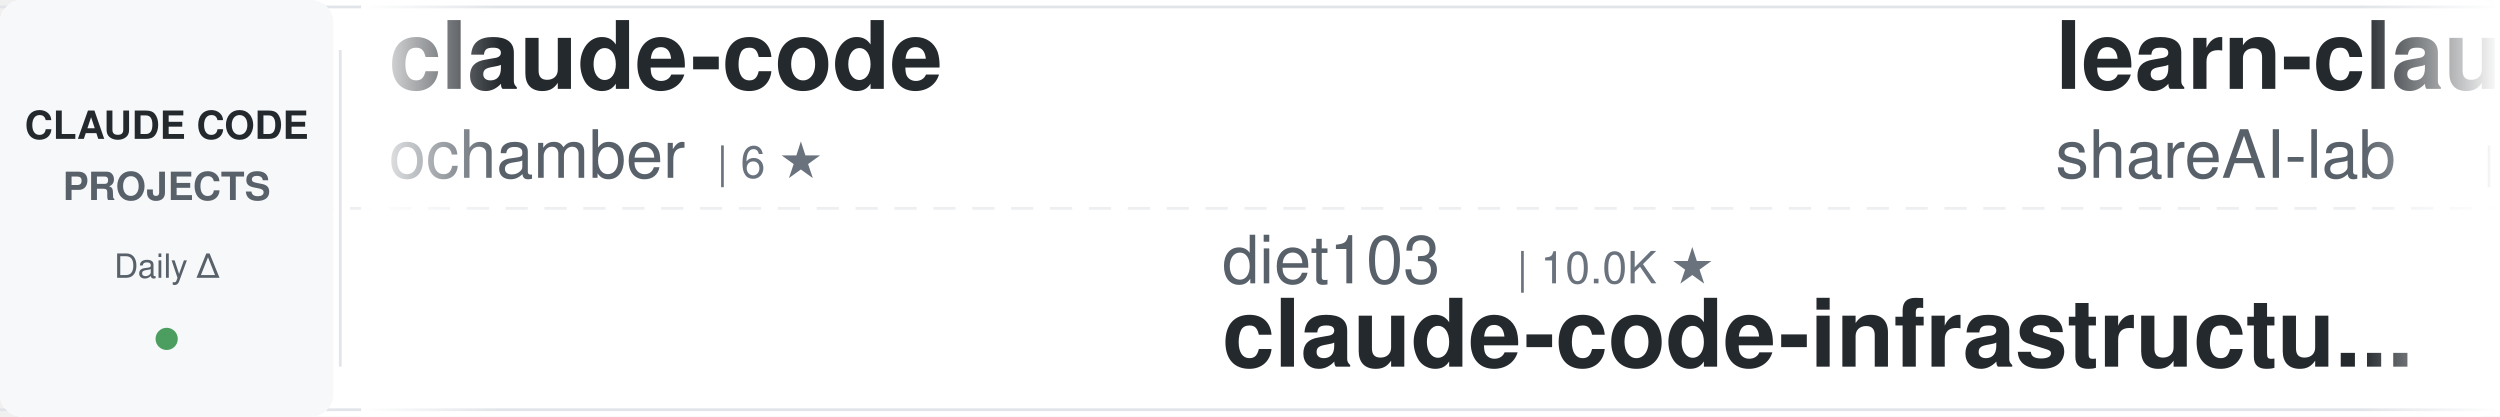
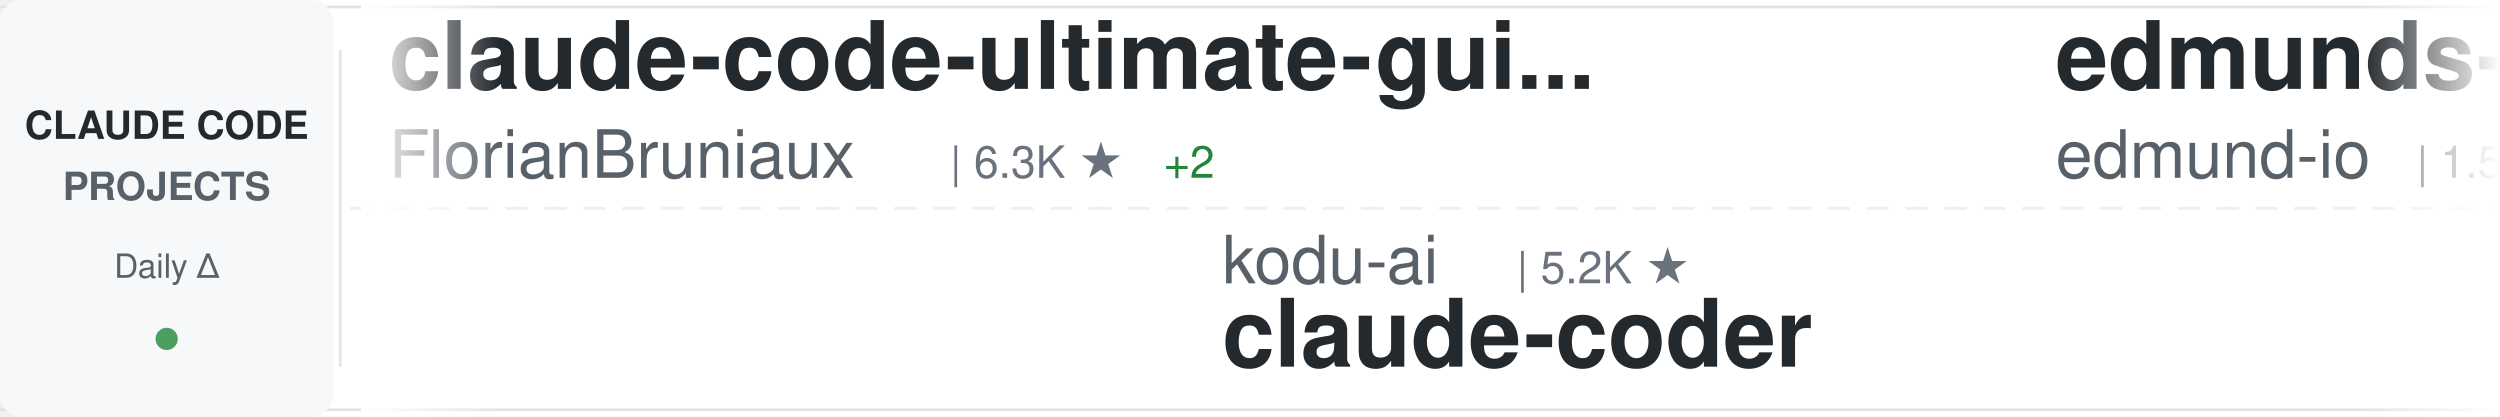
<svg xmlns="http://www.w3.org/2000/svg" width="900" height="150">
  <defs>
    <linearGradient id="awesomeLeftFade" x1="0%" y1="0%" x2="100%" y2="0%">
      <stop offset="0%" style="stop-color:#ffffff;stop-opacity:1" />
      <stop offset="100%" style="stop-color:#ffffff;stop-opacity:0" />
    </linearGradient>
    <linearGradient id="awesomeRightFade" x1="0%" y1="0%" x2="100%" y2="0%">
      <stop offset="0%" style="stop-color:#ffffff;stop-opacity:0" />
      <stop offset="100%" style="stop-color:#ffffff;stop-opacity:1" />
    </linearGradient>
  </defs>
  <rect width="900" height="150" fill="#ffffff" rx="8" />
  <rect x="0" y="2" width="900" height="1" fill="#e1e4e8" />
  <rect x="0" y="147" width="900" height="1" fill="#e1e4e8" />
  <line x1="0" y1="75" x2="900" y2="75" stroke="#e1e4e8" stroke-width="1" stroke-dasharray="8 6" opacity="0.6" />
  <rect x="0" y="0" width="120" height="150" fill="#f6f8fa" rx="8" />
  <text x="60" y="50" font-family="-apple-system, BlinkMacSystemFont, 'Segoe UI', Helvetica, Arial, sans-serif" font-size="14" font-weight="600" fill="#24292e" text-anchor="middle">CLAUDE CODE</text>
  <text x="60" y="72" font-family="-apple-system, BlinkMacSystemFont, 'Segoe UI', Helvetica, Arial, sans-serif" font-size="14" font-weight="600" fill="#586069" text-anchor="middle">PROJECTS</text>
  <text x="60" y="100" font-family="-apple-system, BlinkMacSystemFont, 'Segoe UI', Helvetica, Arial, sans-serif" font-size="12" font-weight="500" fill="#586069" text-anchor="middle">Daily Δ</text>
  <circle cx="60" cy="122" r="4" fill="#22863a" opacity="0.8" />
  <rect x="122" y="18" width="1" height="114" fill="#e1e4e8" />
  <clipPath id="awesomeTickerClip">
    <rect x="130" y="0" width="770" height="150" />
  </clipPath>
  <g clip-path="url(#awesomeTickerClip)">
    <g id="awesomeTickerItems">
      <animateTransform attributeName="transform" attributeType="XML" type="translate" from="0 0" to="-3000 0" dur="54s" repeatCount="indefinite" />
      <g transform="translate(0, 0)">
-         <text x="140" y="32" font-family="-apple-system, BlinkMacSystemFont, 'Segoe UI', Helvetica, Arial, sans-serif" font-size="34" font-weight="600" fill="#24292e">claude-code</text>
-         <text x="140" y="64" font-family="-apple-system, BlinkMacSystemFont, 'Segoe UI', Helvetica, Arial, sans-serif" font-size="24" font-weight="400" fill="#586069">ochamber</text>
-         <text x="258" y="64" font-family="-apple-system, BlinkMacSystemFont, 'Segoe UI', Helvetica, Arial, sans-serif" font-size="16" font-weight="500" fill="#6a737d">| 6 ★</text>
+         <text x="140" y="32" font-family="-apple-system, BlinkMacSystemFont, 'Segoe UI', Helvetica, Arial, sans-serif" font-size="34" font-weight="600" fill="#24292e">claude-code-ultimate-gui...</text>
+         <text x="140" y="64" font-family="-apple-system, BlinkMacSystemFont, 'Segoe UI', Helvetica, Arial, sans-serif" font-size="24" font-weight="400" fill="#586069">FlorianBruniaux</text>
+         <text x="342" y="64" font-family="-apple-system, BlinkMacSystemFont, 'Segoe UI', Helvetica, Arial, sans-serif" font-size="16" font-weight="500" fill="#6a737d">| 6.3K ★</text>
+         <text x="419" y="64" font-family="-apple-system, BlinkMacSystemFont, 'Segoe UI', Helvetica, Arial, sans-serif" font-size="16" font-weight="500" fill="#22863a"> +2</text>
      </g>
      <g transform="translate(300, 0)">
-         <text x="140" y="102" font-family="-apple-system, BlinkMacSystemFont, 'Segoe UI', Helvetica, Arial, sans-serif" font-size="24" font-weight="400" fill="#586069">diet103</text>
-         <text x="246" y="102" font-family="-apple-system, BlinkMacSystemFont, 'Segoe UI', Helvetica, Arial, sans-serif" font-size="16" font-weight="500" fill="#6a737d">| 10.0K ★</text>
-         <text x="140" y="132" font-family="-apple-system, BlinkMacSystemFont, 'Segoe UI', Helvetica, Arial, sans-serif" font-size="34" font-weight="600" fill="#24292e">claude-code-infrastructu...</text>
+         <text x="140" y="102" font-family="-apple-system, BlinkMacSystemFont, 'Segoe UI', Helvetica, Arial, sans-serif" font-size="24" font-weight="400" fill="#586069">kodu-ai</text>
+         <text x="246" y="102" font-family="-apple-system, BlinkMacSystemFont, 'Segoe UI', Helvetica, Arial, sans-serif" font-size="16" font-weight="500" fill="#6a737d">| 5.2K ★</text>
+         <text x="140" y="132" font-family="-apple-system, BlinkMacSystemFont, 'Segoe UI', Helvetica, Arial, sans-serif" font-size="34" font-weight="600" fill="#24292e">claude-coder</text>
      </g>
      <g transform="translate(600, 0)">
-         <text x="140" y="32" font-family="-apple-system, BlinkMacSystemFont, 'Segoe UI', Helvetica, Arial, sans-serif" font-size="34" font-weight="600" fill="#24292e">learn-claude-code</text>
-         <text x="140" y="64" font-family="-apple-system, BlinkMacSystemFont, 'Segoe UI', Helvetica, Arial, sans-serif" font-size="24" font-weight="400" fill="#586069">shareAI-lab</text>
-         <text x="294" y="64" font-family="-apple-system, BlinkMacSystemFont, 'Segoe UI', Helvetica, Arial, sans-serif" font-size="16" font-weight="500" fill="#6a737d">| 79.7K ★</text>
-         <text x="380" y="64" font-family="-apple-system, BlinkMacSystemFont, 'Segoe UI', Helvetica, Arial, sans-serif" font-size="16" font-weight="500" fill="#22863a"> +23</text>
+         <text x="140" y="32" font-family="-apple-system, BlinkMacSystemFont, 'Segoe UI', Helvetica, Arial, sans-serif" font-size="34" font-weight="600" fill="#24292e">edmunds-claude-code</text>
+         <text x="140" y="64" font-family="-apple-system, BlinkMacSystemFont, 'Segoe UI', Helvetica, Arial, sans-serif" font-size="24" font-weight="400" fill="#586069">edmund-io</text>
+         <text x="270" y="64" font-family="-apple-system, BlinkMacSystemFont, 'Segoe UI', Helvetica, Arial, sans-serif" font-size="16" font-weight="500" fill="#6a737d">| 1.5K ★</text>
+         <text x="347" y="64" font-family="-apple-system, BlinkMacSystemFont, 'Segoe UI', Helvetica, Arial, sans-serif" font-size="16" font-weight="500" fill="#22863a"> +1</text>
      </g>
      <g transform="translate(900, 0)">
-         <text x="140" y="102" font-family="-apple-system, BlinkMacSystemFont, 'Segoe UI', Helvetica, Arial, sans-serif" font-size="24" font-weight="400" fill="#586069">freestylefly</text>
-         <text x="306" y="102" font-family="-apple-system, BlinkMacSystemFont, 'Segoe UI', Helvetica, Arial, sans-serif" font-size="16" font-weight="500" fill="#6a737d">| 132 ★</text>
+         <text x="140" y="102" font-family="-apple-system, BlinkMacSystemFont, 'Segoe UI', Helvetica, Arial, sans-serif" font-size="24" font-weight="400" fill="#586069">jarmuine</text>
+         <text x="258" y="102" font-family="-apple-system, BlinkMacSystemFont, 'Segoe UI', Helvetica, Arial, sans-serif" font-size="16" font-weight="500" fill="#6a737d">| 2.3K ★</text>
+         <text x="335" y="102" font-family="-apple-system, BlinkMacSystemFont, 'Segoe UI', Helvetica, Arial, sans-serif" font-size="16" font-weight="500" fill="#22863a"> +1</text>
        <text x="140" y="132" font-family="-apple-system, BlinkMacSystemFont, 'Segoe UI', Helvetica, Arial, sans-serif" font-size="34" font-weight="600" fill="#24292e">claude-code</text>
      </g>
      <g transform="translate(1200, 0)">
-         <text x="140" y="32" font-family="-apple-system, BlinkMacSystemFont, 'Segoe UI', Helvetica, Arial, sans-serif" font-size="34" font-weight="600" fill="#24292e">claude-code</text>
-         <text x="140" y="64" font-family="-apple-system, BlinkMacSystemFont, 'Segoe UI', Helvetica, Arial, sans-serif" font-size="24" font-weight="400" fill="#586069">xorespesp</text>
-         <text x="270" y="64" font-family="-apple-system, BlinkMacSystemFont, 'Segoe UI', Helvetica, Arial, sans-serif" font-size="16" font-weight="500" fill="#6a737d">| 229 ★</text>
+         <text x="140" y="32" font-family="-apple-system, BlinkMacSystemFont, 'Segoe UI', Helvetica, Arial, sans-serif" font-size="34" font-weight="600" fill="#24292e">free-claude-code</text>
+         <text x="140" y="64" font-family="-apple-system, BlinkMacSystemFont, 'Segoe UI', Helvetica, Arial, sans-serif" font-size="24" font-weight="400" fill="#586069">Alishahryar1</text>
+         <text x="306" y="64" font-family="-apple-system, BlinkMacSystemFont, 'Segoe UI', Helvetica, Arial, sans-serif" font-size="16" font-weight="500" fill="#6a737d">| 65.8K ★</text>
+         <text x="392" y="64" font-family="-apple-system, BlinkMacSystemFont, 'Segoe UI', Helvetica, Arial, sans-serif" font-size="16" font-weight="500" fill="#22863a"> +47</text>
      </g>
      <g transform="translate(1500, 0)">
-         <text x="140" y="102" font-family="-apple-system, BlinkMacSystemFont, 'Segoe UI', Helvetica, Arial, sans-serif" font-size="24" font-weight="400" fill="#586069">Chachamaru127</text>
-         <text x="318" y="102" font-family="-apple-system, BlinkMacSystemFont, 'Segoe UI', Helvetica, Arial, sans-serif" font-size="16" font-weight="500" fill="#6a737d">| 3.2K ★</text>
-         <text x="140" y="132" font-family="-apple-system, BlinkMacSystemFont, 'Segoe UI', Helvetica, Arial, sans-serif" font-size="34" font-weight="600" fill="#24292e">claude-code-harness</text>
+         <text x="140" y="102" font-family="-apple-system, BlinkMacSystemFont, 'Segoe UI', Helvetica, Arial, sans-serif" font-size="24" font-weight="400" fill="#586069">Onewon</text>
+         <text x="234" y="102" font-family="-apple-system, BlinkMacSystemFont, 'Segoe UI', Helvetica, Arial, sans-serif" font-size="16" font-weight="500" fill="#6a737d">| 181 ★</text>
+         <text x="140" y="132" font-family="-apple-system, BlinkMacSystemFont, 'Segoe UI', Helvetica, Arial, sans-serif" font-size="34" font-weight="600" fill="#24292e">claude-code</text>
      </g>
      <g transform="translate(1800, 0)">
-         <text x="140" y="32" font-family="-apple-system, BlinkMacSystemFont, 'Segoe UI', Helvetica, Arial, sans-serif" font-size="34" font-weight="600" fill="#24292e">arcads-claude-code-mrpai...</text>
-         <text x="140" y="64" font-family="-apple-system, BlinkMacSystemFont, 'Segoe UI', Helvetica, Arial, sans-serif" font-size="24" font-weight="400" fill="#586069">mrpaidsocial</text>
-         <text x="306" y="64" font-family="-apple-system, BlinkMacSystemFont, 'Segoe UI', Helvetica, Arial, sans-serif" font-size="16" font-weight="500" fill="#6a737d">| 1.6K ★</text>
-         <text x="383" y="64" font-family="-apple-system, BlinkMacSystemFont, 'Segoe UI', Helvetica, Arial, sans-serif" font-size="16" font-weight="500" fill="#22863a"> +1</text>
+         <text x="140" y="32" font-family="-apple-system, BlinkMacSystemFont, 'Segoe UI', Helvetica, Arial, sans-serif" font-size="34" font-weight="600" fill="#24292e">Claude-code</text>
+         <text x="140" y="64" font-family="-apple-system, BlinkMacSystemFont, 'Segoe UI', Helvetica, Arial, sans-serif" font-size="24" font-weight="400" fill="#586069">zstmfhy</text>
+         <text x="246" y="64" font-family="-apple-system, BlinkMacSystemFont, 'Segoe UI', Helvetica, Arial, sans-serif" font-size="16" font-weight="500" fill="#6a737d">| 188 ★</text>
      </g>
      <g transform="translate(2100, 0)">
-         <text x="140" y="102" font-family="-apple-system, BlinkMacSystemFont, 'Segoe UI', Helvetica, Arial, sans-serif" font-size="24" font-weight="400" fill="#586069">nicedreamzapp</text>
-         <text x="318" y="102" font-family="-apple-system, BlinkMacSystemFont, 'Segoe UI', Helvetica, Arial, sans-serif" font-size="16" font-weight="500" fill="#6a737d">| 3.4K ★</text>
-         <text x="395" y="102" font-family="-apple-system, BlinkMacSystemFont, 'Segoe UI', Helvetica, Arial, sans-serif" font-size="16" font-weight="500" fill="#22863a"> +1</text>
-         <text x="140" y="132" font-family="-apple-system, BlinkMacSystemFont, 'Segoe UI', Helvetica, Arial, sans-serif" font-size="34" font-weight="600" fill="#24292e">claude-code-local</text>
+         <text x="140" y="102" font-family="-apple-system, BlinkMacSystemFont, 'Segoe UI', Helvetica, Arial, sans-serif" font-size="24" font-weight="400" fill="#586069">Donchitos</text>
+         <text x="270" y="102" font-family="-apple-system, BlinkMacSystemFont, 'Segoe UI', Helvetica, Arial, sans-serif" font-size="16" font-weight="500" fill="#6a737d">| 32.5K ★</text>
+         <text x="356" y="102" font-family="-apple-system, BlinkMacSystemFont, 'Segoe UI', Helvetica, Arial, sans-serif" font-size="16" font-weight="500" fill="#22863a"> +393</text>
+         <text x="140" y="132" font-family="-apple-system, BlinkMacSystemFont, 'Segoe UI', Helvetica, Arial, sans-serif" font-size="34" font-weight="600" fill="#24292e">Claude-Code-Game-Studios</text>
      </g>
      <g transform="translate(2400, 0)">
-         <text x="140" y="32" font-family="-apple-system, BlinkMacSystemFont, 'Segoe UI', Helvetica, Arial, sans-serif" font-size="34" font-weight="600" fill="#24292e">awesome-claude-code</text>
-         <text x="140" y="64" font-family="-apple-system, BlinkMacSystemFont, 'Segoe UI', Helvetica, Arial, sans-serif" font-size="24" font-weight="400" fill="#586069">jqueryscript</text>
-         <text x="306" y="64" font-family="-apple-system, BlinkMacSystemFont, 'Segoe UI', Helvetica, Arial, sans-serif" font-size="16" font-weight="500" fill="#6a737d">| 541 ★</text>
+         <text x="140" y="32" font-family="-apple-system, BlinkMacSystemFont, 'Segoe UI', Helvetica, Arial, sans-serif" font-size="34" font-weight="600" fill="#24292e">claude-code</text>
+         <text x="140" y="64" font-family="-apple-system, BlinkMacSystemFont, 'Segoe UI', Helvetica, Arial, sans-serif" font-size="24" font-weight="400" fill="#586069">lowcortisolprogrammer</text>
+         <text x="414" y="64" font-family="-apple-system, BlinkMacSystemFont, 'Segoe UI', Helvetica, Arial, sans-serif" font-size="16" font-weight="500" fill="#6a737d">| 170 ★</text>
      </g>
      <g transform="translate(2700, 0)">
-         <text x="140" y="102" font-family="-apple-system, BlinkMacSystemFont, 'Segoe UI', Helvetica, Arial, sans-serif" font-size="24" font-weight="400" fill="#586069">huangjia2019</text>
-         <text x="306" y="102" font-family="-apple-system, BlinkMacSystemFont, 'Segoe UI', Helvetica, Arial, sans-serif" font-size="16" font-weight="500" fill="#6a737d">| 1.1K ★</text>
-         <text x="140" y="132" font-family="-apple-system, BlinkMacSystemFont, 'Segoe UI', Helvetica, Arial, sans-serif" font-size="34" font-weight="600" fill="#24292e">claude-code-engineering</text>
+         <text x="140" y="102" font-family="-apple-system, BlinkMacSystemFont, 'Segoe UI', Helvetica, Arial, sans-serif" font-size="24" font-weight="400" fill="#586069">anthropics</text>
+         <text x="282" y="102" font-family="-apple-system, BlinkMacSystemFont, 'Segoe UI', Helvetica, Arial, sans-serif" font-size="16" font-weight="500" fill="#6a737d">| 154.2K ★</text>
+         <text x="377" y="102" font-family="-apple-system, BlinkMacSystemFont, 'Segoe UI', Helvetica, Arial, sans-serif" font-size="16" font-weight="500" fill="#22863a"> +29</text>
+         <text x="140" y="132" font-family="-apple-system, BlinkMacSystemFont, 'Segoe UI', Helvetica, Arial, sans-serif" font-size="34" font-weight="600" fill="#24292e">claude-code</text>
      </g>
      <g transform="translate(3000, 0)">
-         <text x="140" y="32" font-family="-apple-system, BlinkMacSystemFont, 'Segoe UI', Helvetica, Arial, sans-serif" font-size="34" font-weight="600" fill="#24292e">claude-code</text>
-         <text x="140" y="64" font-family="-apple-system, BlinkMacSystemFont, 'Segoe UI', Helvetica, Arial, sans-serif" font-size="24" font-weight="400" fill="#586069">ochamber</text>
-         <text x="258" y="64" font-family="-apple-system, BlinkMacSystemFont, 'Segoe UI', Helvetica, Arial, sans-serif" font-size="16" font-weight="500" fill="#6a737d">| 6 ★</text>
+         <text x="140" y="32" font-family="-apple-system, BlinkMacSystemFont, 'Segoe UI', Helvetica, Arial, sans-serif" font-size="34" font-weight="600" fill="#24292e">claude-code-ultimate-gui...</text>
+         <text x="140" y="64" font-family="-apple-system, BlinkMacSystemFont, 'Segoe UI', Helvetica, Arial, sans-serif" font-size="24" font-weight="400" fill="#586069">FlorianBruniaux</text>
+         <text x="342" y="64" font-family="-apple-system, BlinkMacSystemFont, 'Segoe UI', Helvetica, Arial, sans-serif" font-size="16" font-weight="500" fill="#6a737d">| 6.3K ★</text>
+         <text x="419" y="64" font-family="-apple-system, BlinkMacSystemFont, 'Segoe UI', Helvetica, Arial, sans-serif" font-size="16" font-weight="500" fill="#22863a"> +2</text>
      </g>
      <g transform="translate(3300, 0)">
-         <text x="140" y="102" font-family="-apple-system, BlinkMacSystemFont, 'Segoe UI', Helvetica, Arial, sans-serif" font-size="24" font-weight="400" fill="#586069">diet103</text>
-         <text x="246" y="102" font-family="-apple-system, BlinkMacSystemFont, 'Segoe UI', Helvetica, Arial, sans-serif" font-size="16" font-weight="500" fill="#6a737d">| 10.0K ★</text>
-         <text x="140" y="132" font-family="-apple-system, BlinkMacSystemFont, 'Segoe UI', Helvetica, Arial, sans-serif" font-size="34" font-weight="600" fill="#24292e">claude-code-infrastructu...</text>
+         <text x="140" y="102" font-family="-apple-system, BlinkMacSystemFont, 'Segoe UI', Helvetica, Arial, sans-serif" font-size="24" font-weight="400" fill="#586069">kodu-ai</text>
+         <text x="246" y="102" font-family="-apple-system, BlinkMacSystemFont, 'Segoe UI', Helvetica, Arial, sans-serif" font-size="16" font-weight="500" fill="#6a737d">| 5.2K ★</text>
+         <text x="140" y="132" font-family="-apple-system, BlinkMacSystemFont, 'Segoe UI', Helvetica, Arial, sans-serif" font-size="34" font-weight="600" fill="#24292e">claude-coder</text>
      </g>
      <g transform="translate(3600, 0)">
-         <text x="140" y="32" font-family="-apple-system, BlinkMacSystemFont, 'Segoe UI', Helvetica, Arial, sans-serif" font-size="34" font-weight="600" fill="#24292e">learn-claude-code</text>
-         <text x="140" y="64" font-family="-apple-system, BlinkMacSystemFont, 'Segoe UI', Helvetica, Arial, sans-serif" font-size="24" font-weight="400" fill="#586069">shareAI-lab</text>
-         <text x="294" y="64" font-family="-apple-system, BlinkMacSystemFont, 'Segoe UI', Helvetica, Arial, sans-serif" font-size="16" font-weight="500" fill="#6a737d">| 79.7K ★</text>
-         <text x="380" y="64" font-family="-apple-system, BlinkMacSystemFont, 'Segoe UI', Helvetica, Arial, sans-serif" font-size="16" font-weight="500" fill="#22863a"> +23</text>
+         <text x="140" y="32" font-family="-apple-system, BlinkMacSystemFont, 'Segoe UI', Helvetica, Arial, sans-serif" font-size="34" font-weight="600" fill="#24292e">edmunds-claude-code</text>
+         <text x="140" y="64" font-family="-apple-system, BlinkMacSystemFont, 'Segoe UI', Helvetica, Arial, sans-serif" font-size="24" font-weight="400" fill="#586069">edmund-io</text>
+         <text x="270" y="64" font-family="-apple-system, BlinkMacSystemFont, 'Segoe UI', Helvetica, Arial, sans-serif" font-size="16" font-weight="500" fill="#6a737d">| 1.5K ★</text>
+         <text x="347" y="64" font-family="-apple-system, BlinkMacSystemFont, 'Segoe UI', Helvetica, Arial, sans-serif" font-size="16" font-weight="500" fill="#22863a"> +1</text>
      </g>
      <g transform="translate(3900, 0)">
-         <text x="140" y="102" font-family="-apple-system, BlinkMacSystemFont, 'Segoe UI', Helvetica, Arial, sans-serif" font-size="24" font-weight="400" fill="#586069">freestylefly</text>
-         <text x="306" y="102" font-family="-apple-system, BlinkMacSystemFont, 'Segoe UI', Helvetica, Arial, sans-serif" font-size="16" font-weight="500" fill="#6a737d">| 132 ★</text>
+         <text x="140" y="102" font-family="-apple-system, BlinkMacSystemFont, 'Segoe UI', Helvetica, Arial, sans-serif" font-size="24" font-weight="400" fill="#586069">jarmuine</text>
+         <text x="258" y="102" font-family="-apple-system, BlinkMacSystemFont, 'Segoe UI', Helvetica, Arial, sans-serif" font-size="16" font-weight="500" fill="#6a737d">| 2.3K ★</text>
+         <text x="335" y="102" font-family="-apple-system, BlinkMacSystemFont, 'Segoe UI', Helvetica, Arial, sans-serif" font-size="16" font-weight="500" fill="#22863a"> +1</text>
        <text x="140" y="132" font-family="-apple-system, BlinkMacSystemFont, 'Segoe UI', Helvetica, Arial, sans-serif" font-size="34" font-weight="600" fill="#24292e">claude-code</text>
      </g>
    </g>
  </g>
  <rect x="130" y="0" width="50" height="150" fill="url(#awesomeLeftFade)" />
  <rect x="850" y="0" width="50" height="150" fill="url(#awesomeRightFade)" />
</svg>
